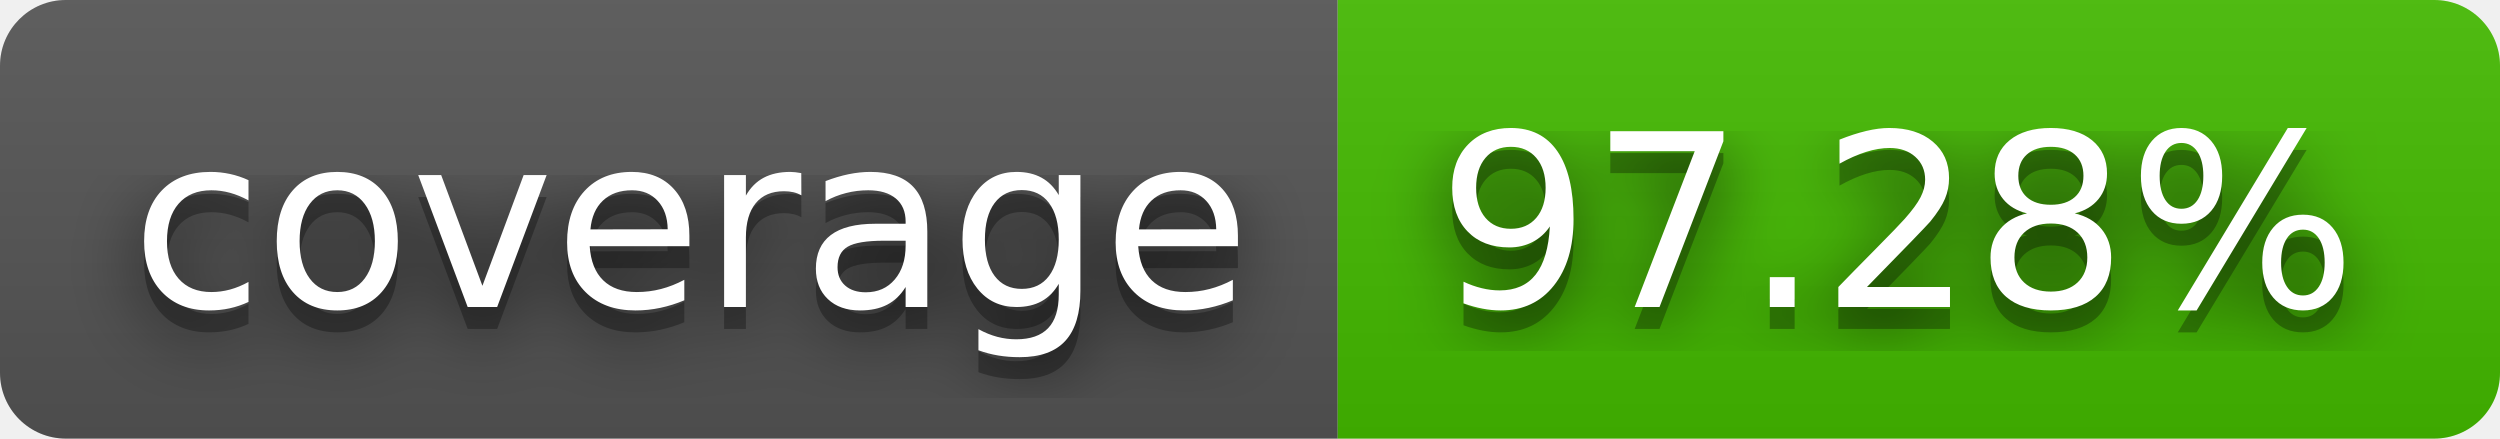
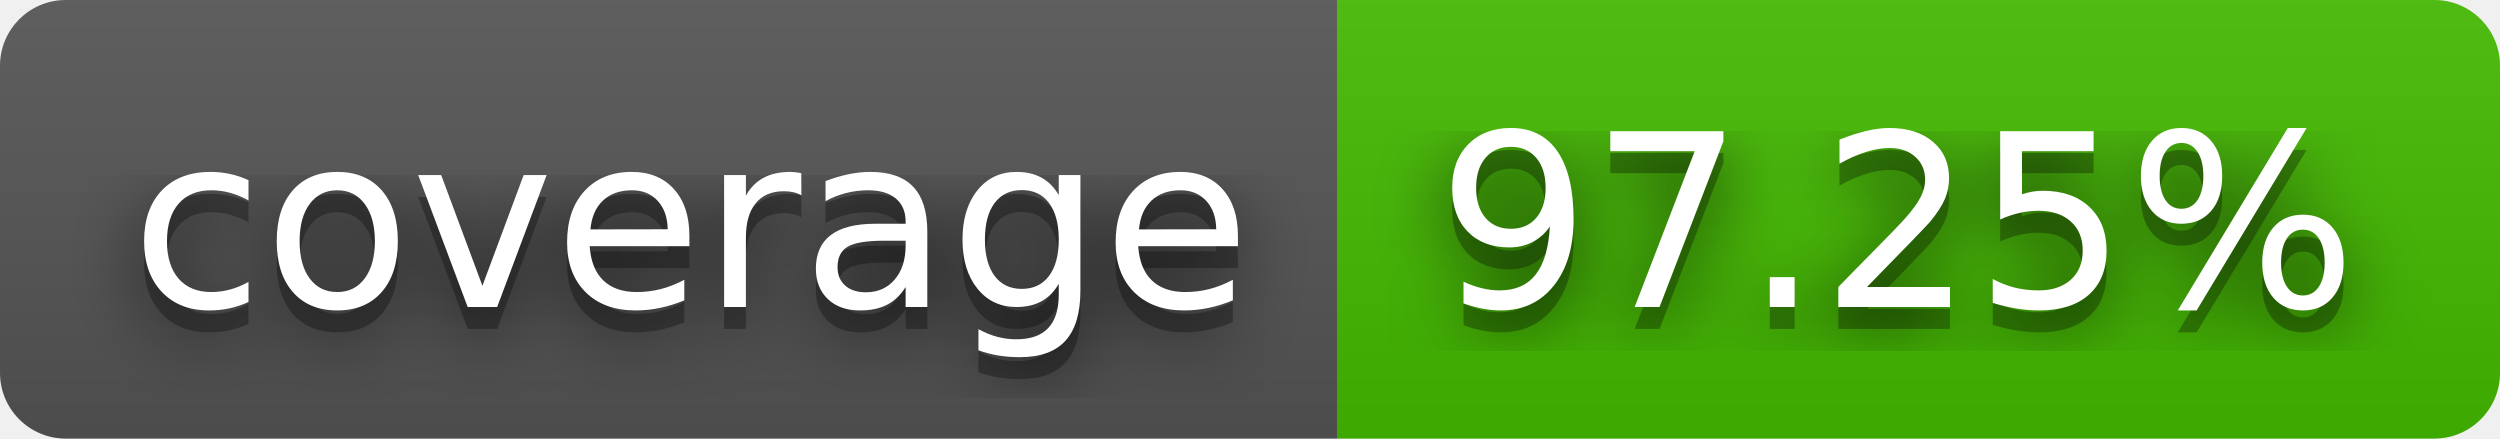
- <svg xmlns="http://www.w3.org/2000/svg" width="114" height="20" role="img" aria-label="coverage: 97.28%">
+ <svg xmlns="http://www.w3.org/2000/svg" width="114" height="20" role="img" aria-label="coverage: 97.25%">
  <filter id="blur">
    <feGaussianBlur stdDeviation="16" />
  </filter>
  <linearGradient id="s" x2="0" y2="100%">
    <stop offset="0" stop-color="#bbb" stop-opacity=".1" />
    <stop offset="1" stop-opacity=".1" />
  </linearGradient>
  <clipPath id="r">
    <rect width="114" height="20" rx="3" />
  </clipPath>
  <g clip-path="url(#r)">
    <rect width="61" height="20" fill="#555" />
    <rect x="61" width="53" height="20" fill="#4b0" />
    <rect width="114" height="20" fill="url(#s)" />
  </g>
  <g fill="#fff" text-anchor="middle" font-family="Verdana,Geneva,DejaVu Sans,sans-serif" text-rendering="geometricPrecision" font-size="110">
    <g transform="scale(.1)">
      <g aria-hidden="true" fill="#010101">
        <text x="315" y="150" fill-opacity=".8" filter="url(#blur)" textLength="510">coverage</text>
        <text x="315" y="150" fill-opacity=".3" textLength="510">coverage</text>
      </g>
      <text x="315" y="140" textLength="510">coverage</text>
    </g>
    <g transform="scale(.1)">
      <g aria-hidden="true" fill="#010101">
-         <text x="865" y="150" fill-opacity=".8" filter="url(#blur)" textLength="430">97.28%</text>
-         <text x="865" y="150" fill-opacity=".3" textLength="430">97.28%</text>
+         <text x="865" y="150" fill-opacity=".8" filter="url(#blur)" textLength="430">97.25%</text>
+         <text x="865" y="150" fill-opacity=".3" textLength="430">97.25%</text>
      </g>
-       <text x="865" y="140" textLength="430">97.28%</text>
+       <text x="865" y="140" textLength="430">97.25%</text>
    </g>
  </g>
</svg>
